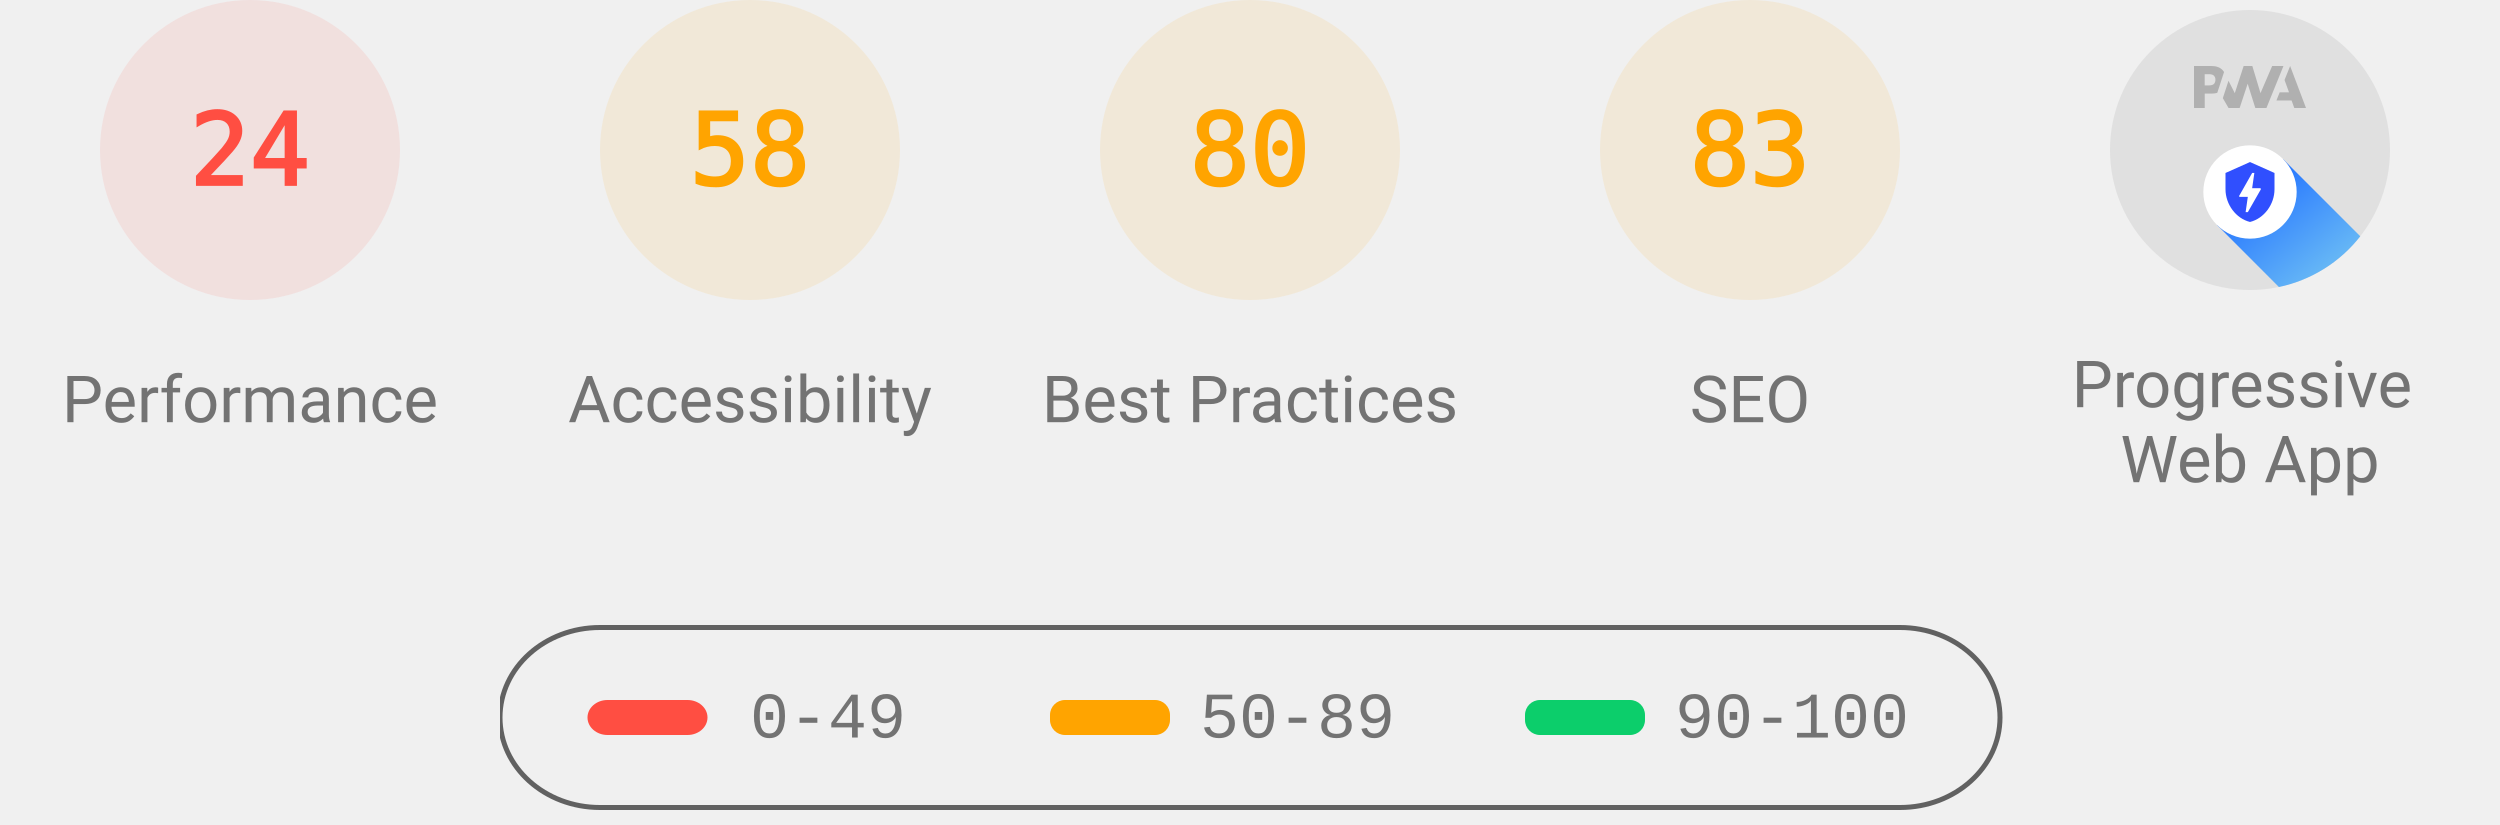
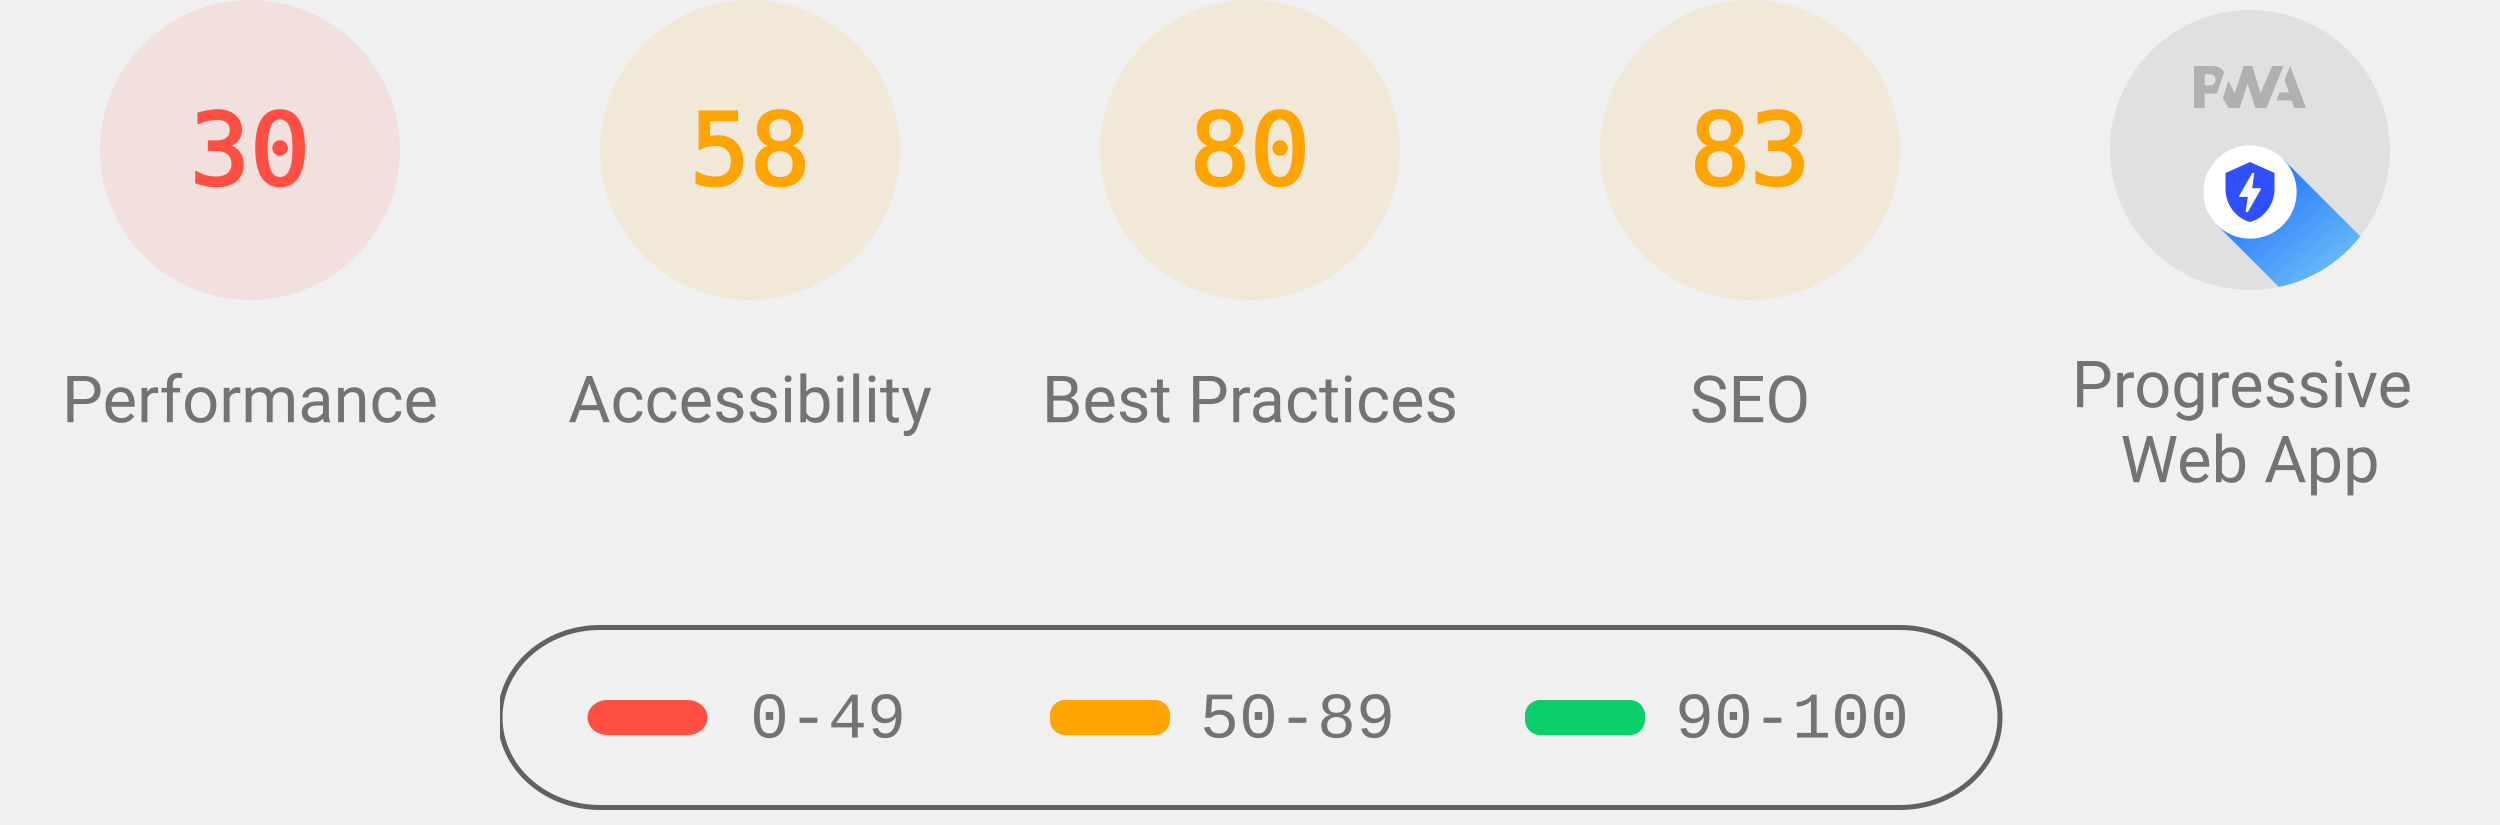
<svg xmlns="http://www.w3.org/2000/svg" class="theme--agnostic" fill="none" width="1000" height="330">
  <style>
			.gauge-base {
				opacity: 0.1
			}

			.gauge-arc {
				fill: none;
				animation-delay: 250ms;
				stroke-linecap: round;
				transform: rotate(-90deg);
				transform-origin: 100px 60px;
				animation: load-gauge 1s ease forwards
			}

			.guage-text {
				font-size: 40px;
				font-family: monospace;
				text-align: center
			}

			.guage-red {
				color: #ff4e42;
				fill: #ff4e42;
				stroke: #ff4e42
			}
			.guage-orange {
				color: #ffa400;
				fill: #ffa400;
				stroke: #ffa400
			}
			.guage-green {
				color: #0cce6b;
				fill: #0cce6b;
				stroke: #0cce6b
			}
			.theme--agnostic .guage-undefined {
				color: #5c5c5c;
				fill: #5c5c5c;
				stroke: #5c5c5c
			}
			.theme--light .guage-undefined {
				color: #1e1e1e;
				fill: #1e1e1e;
				stroke: #1e1e1e
			}
			.theme--dark .guage-undefined {
				color: #f5f5f5;
				fill: #f5f5f5;
				stroke: #f5f5f5
			}

			.guage-title {
				stroke: none;
				font-size: 26px;
				line-height: 26px;
				font-family: Roboto, Halvetica, Arial, sans-serif
			}
			.metric.guage-title {
				font-family: 'Courier New', Courier, monospace
			}
			.theme--agnostic .guage-title {
				color: #737373;
				fill: #737373
			}
			.theme--light .guage-title {
				color: #212121;
				fill: #212121
			}
			.theme--dark .guage-title {
				color: #f5f5f5;
				fill: #f5f5f5
			}

			@keyframes load-gauge {
				from {
					stroke-dasharray: 0 352.858
				}
			}
			.lh-gauge--pwa__disc {
				fill: #e0e0e0
			}
			.lh-gauge--pwa__logo {
				position: relative;
				fill: #b0b0b0
			}
			.lh-gauge--pwa__invisible {
				display: none
			}
			.lh-gauge--pwa__visible {
				display: inline
			}
			.guage-invisible {
				display: none
			}
			.lh-gauge--pwa__logo--primary-color {
				fill: #304ffe
			}
			.theme--agnostic .lh-gauge--pwa__logo--secondary-color {
				fill: #787878
			}
			.theme--light .lh-gauge--pwa__logo--secondary-color {
				fill: #3d3d3d
			}
			.theme--dark .lh-gauge--pwa__logo--secondary-color {
				fill: #d8b6b6
			}
			.theme--light #svg_2 {
				stroke: #00000022
			}
			.theme--agnostic #svg_2 {
				stroke: #616161
			}
			.theme--light #svg_2 {
				stroke: #00000022
			}
			.theme--dark #svg_2 {
				stroke: #f5f5f566
			}
		</style>
  <svg class="guage-div guage-perf guage-red" viewBox="0 0 200 200" width="200" height="200" x="0" y="0">
    <circle class="gauge-base" r="56" cx="100" cy="60" stroke-width="8" />
-     <circle class="gauge-arc guage-arc-1" r="56" cx="100" cy="60" stroke-width="8" style="stroke-dasharray: 84.446, 351.858;" />
-     <text class="guage-text" x="100px" y="60px" alignment-baseline="central" dominant-baseline="central" text-anchor="middle">24</text>
+     <circle class="gauge-arc guage-arc-1" r="56" cx="100" cy="60" stroke-width="8" style="stroke-dasharray: 105.557, 351.858;" />
+     <text class="guage-text" x="100px" y="60px" alignment-baseline="central" dominant-baseline="central" text-anchor="middle">30</text>
    <text class="guage-title" x="100px" y="160px" alignment-baseline="central" dominant-baseline="central" text-anchor="middle">Performance</text>
  </svg>
  <svg class="guage-div guage-acc guage-orange" viewBox="0 0 200 200" width="200" height="200" x="200" y="0">
    <circle class="gauge-base" r="56" cx="100" cy="60" stroke-width="8" />
    <circle class="gauge-arc guage-arc-2" r="56" cx="100" cy="60" stroke-width="8" style="stroke-dasharray: 204.078, 351.858;" />
    <text class="guage-text" x="100px" y="60px" alignment-baseline="central" dominant-baseline="central" text-anchor="middle">58</text>
    <text class="guage-title" x="100px" y="160px" alignment-baseline="central" dominant-baseline="central" text-anchor="middle">Accessibility</text>
  </svg>
  <svg class="guage-div guage-best guage-orange" viewBox="0 0 200 200" width="200" height="200" x="400" y="0">
    <circle class="gauge-base" r="56" cx="100" cy="60" stroke-width="8" />
    <circle class="gauge-arc guage-arc-3" r="56" cx="100" cy="60" stroke-width="8" style="stroke-dasharray: 281.486, 351.858;" />
    <text class="guage-text" x="100px" y="60px" alignment-baseline="central" dominant-baseline="central" text-anchor="middle">80</text>
    <text class="guage-title" x="100px" y="160px" alignment-baseline="central" dominant-baseline="central" text-anchor="middle">Best Practices</text>
  </svg>
  <svg class="guage-div guage-seo guage-orange" viewBox="0 0 200 200" width="200" height="200" x="600" y="0">
    <circle class="gauge-base" r="56" cx="100" cy="60" stroke-width="8" />
    <circle class="gauge-arc guage-arc-4" r="56" cx="100" cy="60" stroke-width="8" style="stroke-dasharray: 292.042, 351.858;" />
    <text class="guage-text" x="100px" y="60px" alignment-baseline="central" dominant-baseline="central" text-anchor="middle">83</text>
    <text class="guage-title" x="100px" y="160px" alignment-baseline="central" dominant-baseline="central" text-anchor="middle">SEO</text>
  </svg>
  <svg class="guage-div guage-pwa " viewBox="0 0 200 200" width="200" height="200" x="800" y="0">
    <svg viewBox="0 0 60 60" width="112" height="112" x="44" y="4">
      <defs>
        <linearGradient id="lh-gauge--pwa__check-circle__gradient-0" x1="50%" y1="0%" x2="50%" y2="100%">
          <stop stop-color="#00C852" offset="0%" />
          <stop stop-color="#009688" offset="100%" />
        </linearGradient>
        <linearGradient id="lh-gauge--pwa__installable__shadow-gradient-0" x1="76.056%" x2="24.111%" y1="82.995%" y2="24.735%">
          <stop stop-color="#A5D6A7" offset="0%" />
          <stop stop-color="#80CBC4" offset="100%" />
        </linearGradient>
        <linearGradient id="lh-gauge--pwa__fast-reliable__shadow-gradient-0" x1="76.056%" y1="82.995%" x2="25.678%" y2="26.493%">
          <stop stop-color="#64B5F6" offset="0%" />
          <stop stop-color="#2979FF" offset="100%" />
        </linearGradient>
        <g id="lh-gauge--pwa__fast-reliable-badge-0">
          <circle fill="#FFFFFF" cx="10" cy="10" r="10" />
          <path fill="#304FFE" d="M10 3.58l5.25 2.34v3.5c0 3.23-2.24 6.26-5.25 7-3.01-.74-5.25-3.77-5.25-7v-3.5L10 3.58zm-.47 10.74l2.76-4.83.03-.07c.04-.08 0-.24-.22-.24h-1.64l.47-3.26h-.47l-2.7 4.77c-.02.01.05-.1-.04.05-.09.16-.1.31.18.31h1.63l-.47 3.27h.47z" />
        </g>
        <g id="lh-gauge--pwa__installable-badge-0">
          <circle fill="#FFFFFF" cx="10" cy="10" r="10" />
          <path fill="#009688" d="M10 4.167A5.835 5.835 0 0 0 4.167 10 5.835 5.835 0 0 0 10 15.833 5.835 5.835 0 0 0 15.833 10 5.835 5.835 0 0 0 10 4.167zm2.917 6.416h-2.334v2.334H9.417v-2.334H7.083V9.417h2.334V7.083h1.166v2.334h2.334v1.166z" />
        </g>
      </defs>
      <g stroke="none" fill-rule="nonzero">
        <circle class="lh-gauge--pwa__disc" cx="30" cy="30" r="30" />
        <g class="lh-gauge--pwa__logo">
          <path d="M35.66 19.39l.7-1.75h2L37.4 15 38.6 12l3.4 9h-2.51l-.58-1.61z" />
          <path d="M33.52 21l3.65-9h-2.42l-2.5 5.82L30.5 12h-1.86l-1.9 5.82-1.35-2.65-1.21 3.72L25.4 21h2.38l1.72-5.2 1.64 5.2z" />
          <path fill-rule="nonzero" d="M20.3 17.91h1.48c.45 0 .85-.05 1.2-.15l.39-1.18 1.07-3.3a2.64 2.64 0 0 0-.28-.37c-.55-.6-1.36-.91-2.42-.91H18v9h2.3V17.9zm1.96-3.84c.22.22.33.5.33.87 0 .36-.1.65-.29.87-.2.23-.59.35-1.15.35h-.86v-2.41h.87c.52 0 .89.1 1.1.32z" />
        </g>
        <rect class="lh-gauge--pwa__component lh-gauge--pwa__na-line lh-gauge--pwa__invisible" fill="#FFFFFF" x="20" y="32" width="20" height="4" rx="2" />
        <g class="lh-gauge--pwa__component lh-gauge--pwa__fast-reliable-badge lh-gauge--pwa__visible" transform="translate(20, 29)">
          <path fill="url(#lh-gauge--pwa__fast-reliable__shadow-gradient-0)" d="M33.63 19.49A30 30 0 0 1 16.2 30.36L3 17.14 17.14 3l16.49 16.49z" />
          <use href="#lh-gauge--pwa__fast-reliable-badge-0" />
        </g>
        <g class="lh-gauge--pwa__component lh-gauge--pwa__installable-badge lh-gauge--pwa__invisible" transform="translate(20, 29)">
          <path fill="url(#lh-gauge--pwa__installable__shadow-gradient-0)" d="M33.629 19.487c-4.272 5.453-10.391 9.39-17.415 10.869L3 17.142 17.142 3 33.63 19.487z" />
          <use href="#lh-gauge--pwa__installable-badge-0" />
        </g>
        <g class="lh-gauge--pwa__component lh-gauge--pwa__fast-reliable-installable-badges lh-gauge--pwa__invisible">
          <g transform="translate(8, 29)">
            <path fill="url(#lh-gauge--pwa__fast-reliable__shadow-gradient-0)" d="M16.321 30.463L3 17.143 17.142 3l22.365 22.365A29.864 29.864 0 0 1 22 31c-1.942 0-3.84-.184-5.679-.537z" />
            <use href="#lh-gauge--pwa__fast-reliable-badge-0" />
          </g>
          <g transform="translate(32, 29)">
            <path fill="url(#lh-gauge--pwa__installable__shadow-gradient-0)" d="M25.982 11.84a30.107 30.107 0 0 1-13.08 15.203L3 17.143 17.142 3l8.84 8.84z" />
            <use href="#lh-gauge--pwa__installable-badge-0" />
          </g>
        </g>
        <g class="lh-gauge--pwa__component lh-gauge--pwa__check-circle lh-gauge--pwa__invisible" transform="translate(18, 28)">
          <circle fill="#FFFFFF" cx="12" cy="12" r="12" />
          <path fill="url(#lh-gauge--pwa__check-circle__gradient-0)" d="M12 2a10 10 0 1 0 0 20 10 10 0 0 0 0-20zm-2 15l-5-5 1.41-1.41L10 14.17l7.59-7.59L19 8l-9 9z" />
        </g>
      </g>
    </svg>
    <text class="guage-title" y="160px" alignment-baseline="central" dominant-baseline="central" text-anchor="middle">
      <tspan x="100px" dy="-6px">Progressive</tspan>
      <tspan x="100px" dy="30px">Web App</tspan>
    </text>
  </svg>
  <svg width="604" height="76" x="200" y="250">
    <g>
      <rect fill="none" id="canvas_background" height="80" width="604" y="-1" x="-1" />
      <g display="none" overflow="visible" y="0" x="0" height="100%" width="100%" id="canvasGrid">
        <rect fill="url(#gridpattern)" stroke-width="0" y="0" x="0" height="100%" width="100%" />
      </g>
    </g>
    <g>
      <rect fill-opacity="0" stroke-width="2" rx="40" id="svg_2" height="72" width="600" y="1" x="0" fill="#000000" />
      <rect stroke="#000" rx="8" id="svg_3" height="14" width="48" y="30" x="35" stroke-opacity="null" stroke-width="0" fill="#ff4e42" />
      <rect stroke="#000" rx="6" id="svg_4" height="14" width="48" y="30" x="220" stroke-opacity="null" stroke-width="0" fill="#ffa400" />
      <rect stroke="#000" rx="6" id="svg_5" height="14" width="48" y="30" x="410" stroke-opacity="null" stroke-width="0" fill="#0cce6b" />
      <text class="metric guage-title" xml:space="preserve" text-anchor="start" font-size="26" id="svg_6" y="45" x="100" stroke-opacity="null" stroke-width="0" stroke="#000">0-49</text>
      <text class="metric guage-title" xml:space="preserve" text-anchor="start" font-size="26" id="svg_7" y="45" x="280" stroke-opacity="null" stroke-width="0" stroke="#000">50-89</text>
      <text class="metric guage-title" xml:space="preserve" text-anchor="start" font-size="26" id="svg_8" y="45" x="470" stroke-opacity="null" stroke-width="0" stroke="#000">90-100</text>
    </g>
  </svg>
</svg>
